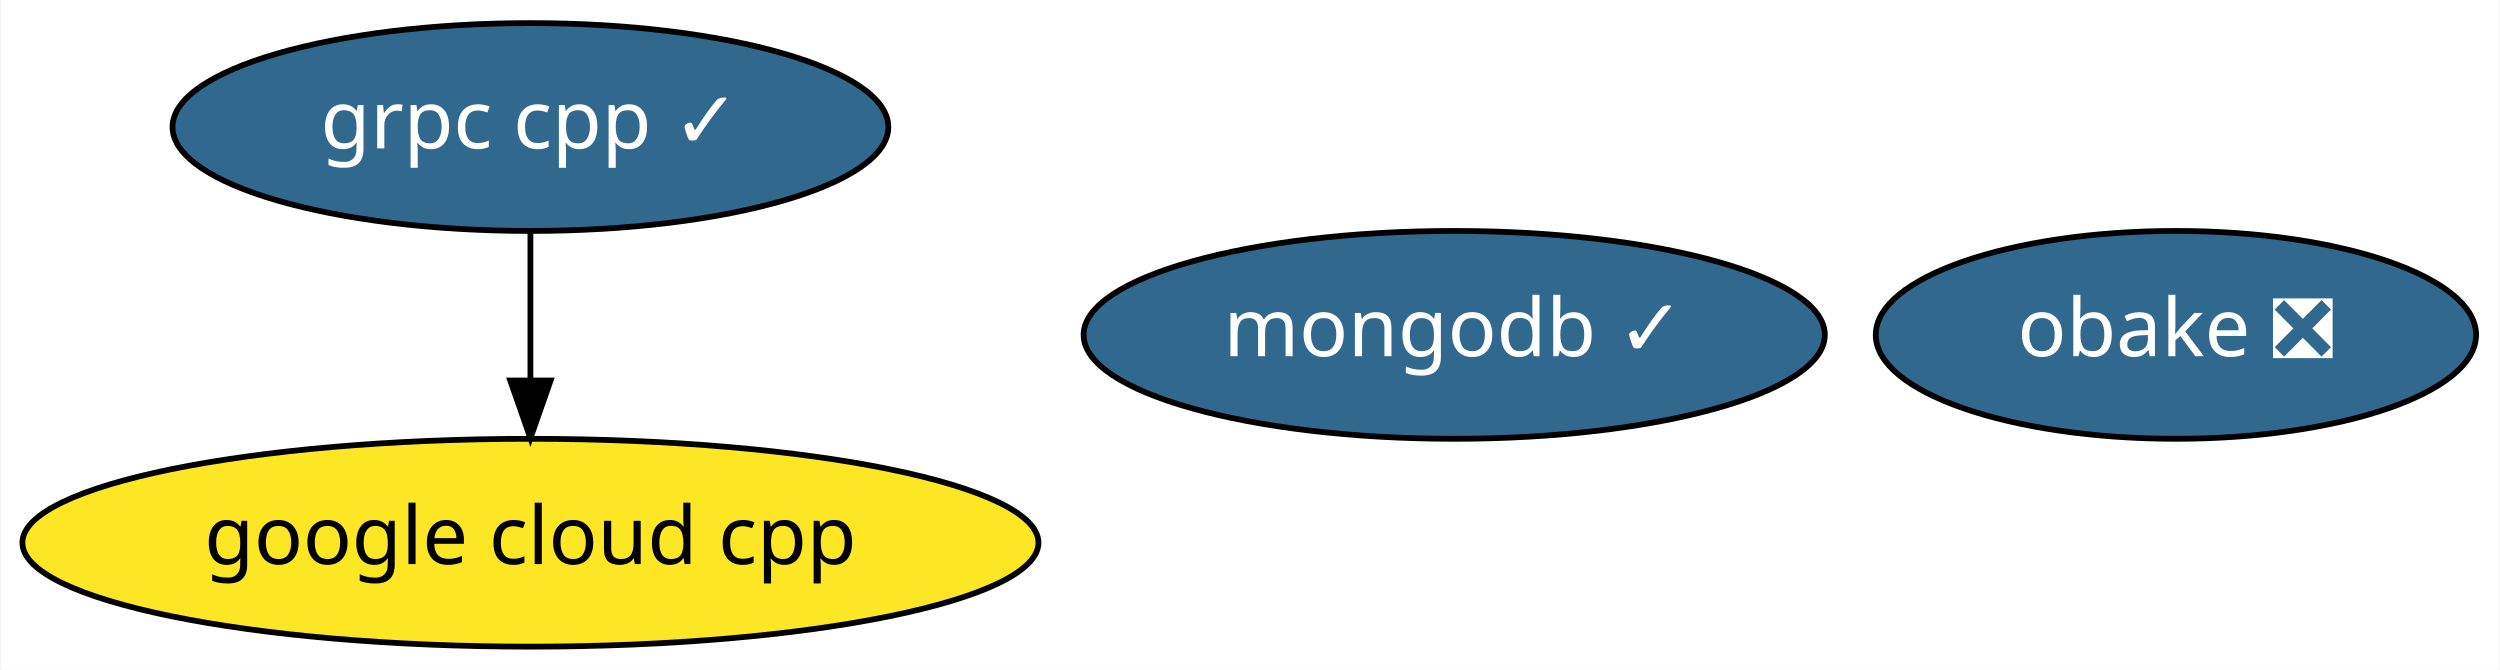
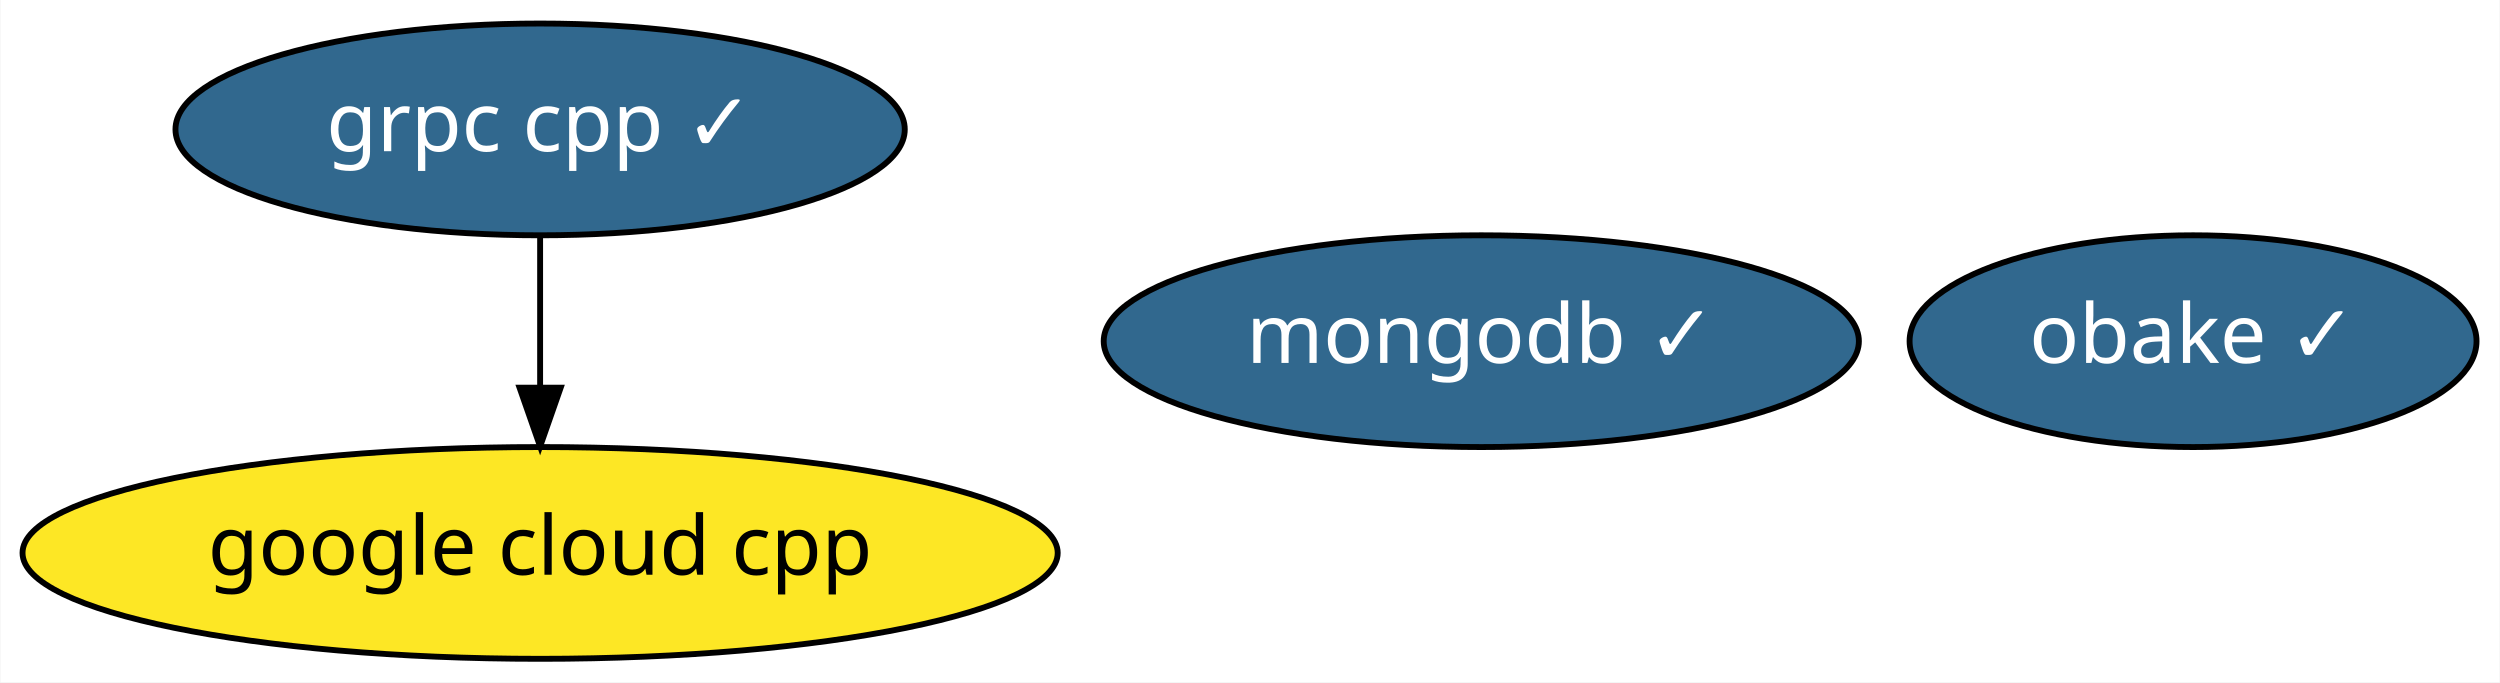
- <svg xmlns="http://www.w3.org/2000/svg" xmlns:xlink="http://www.w3.org/1999/xlink" width="433pt" height="116pt" viewBox="0.00 0.00 432.74 116.00">
+ <svg xmlns="http://www.w3.org/2000/svg" xmlns:xlink="http://www.w3.org/1999/xlink" width="425pt" height="116pt" viewBox="0.00 0.00 424.84 116.00">
  <g id="graph0" class="graph" transform="scale(1 1) rotate(0) translate(4 112)">
-     <polygon fill="white" stroke="transparent" points="-4,4 -4,-112 428.74,-112 428.74,4 -4,4" />
+     <polygon fill="white" stroke="transparent" points="-4,4 -4,-112 420.84,-112 420.84,4 -4,4" />
    <g id="node1" class="node">
      <g id="a_node1">
        <a xlink:href="https://github.com/conda-forge/grpc-cpp-feedstock/pull/103" xlink:title="grpc cpp ✓">
          <ellipse fill="#31688e" stroke="black" cx="87.74" cy="-90" rx="61.99" ry="18" />
          <text text-anchor="middle" x="87.74" y="-86.3" font-family="Times-Roman" font-size="14.00" fill="white">grpc cpp ✓</text>
        </a>
      </g>
    </g>
    <g id="node4" class="node">
      <g id="a_node4">
        <a xlink:href="https://github.com/conda-forge/google-cloud-cpp-feedstock" xlink:title="google cloud cpp">
          <ellipse fill="#fde725" stroke="black" cx="87.74" cy="-18" rx="87.99" ry="18" />
          <text text-anchor="middle" x="87.74" y="-14.3" font-family="Times-Roman" font-size="14.00">google cloud cpp</text>
        </a>
      </g>
    </g>
    <g id="edge1" class="edge">
      <path fill="none" stroke="black" d="M87.74,-71.7C87.74,-63.98 87.74,-54.71 87.74,-46.11" />
      <polygon fill="black" stroke="black" points="91.24,-46.1 87.74,-36.1 84.24,-46.1 91.24,-46.1" />
    </g>
    <g id="node2" class="node">
      <g id="a_node2">
        <a xlink:href="https://github.com/conda-forge/mongodb-feedstock/pull/31" xlink:title="mongodb ✓">
          <ellipse fill="#31688e" stroke="black" cx="247.74" cy="-54" rx="64.19" ry="18" />
          <text text-anchor="middle" x="247.74" y="-50.3" font-family="Times-Roman" font-size="14.00" fill="white">mongodb ✓</text>
        </a>
      </g>
    </g>
    <g id="node3" class="node">
      <g id="a_node3">
-         <a xlink:href="https://github.com/conda-forge/obake-feedstock/pull/22" xlink:title="obake ❎">
-           <ellipse fill="#31688e" stroke="black" cx="372.74" cy="-54" rx="51.99" ry="18" />
-           <text text-anchor="middle" x="372.74" y="-50.3" font-family="Times-Roman" font-size="14.00" fill="white">obake ❎</text>
+         <a xlink:href="https://github.com/conda-forge/obake-feedstock/pull/22" xlink:title="obake ✓">
+           <ellipse fill="#31688e" stroke="black" cx="368.74" cy="-54" rx="48.19" ry="18" />
+           <text text-anchor="middle" x="368.74" y="-50.3" font-family="Times-Roman" font-size="14.00" fill="white">obake ✓</text>
        </a>
      </g>
    </g>
  </g>
</svg>
